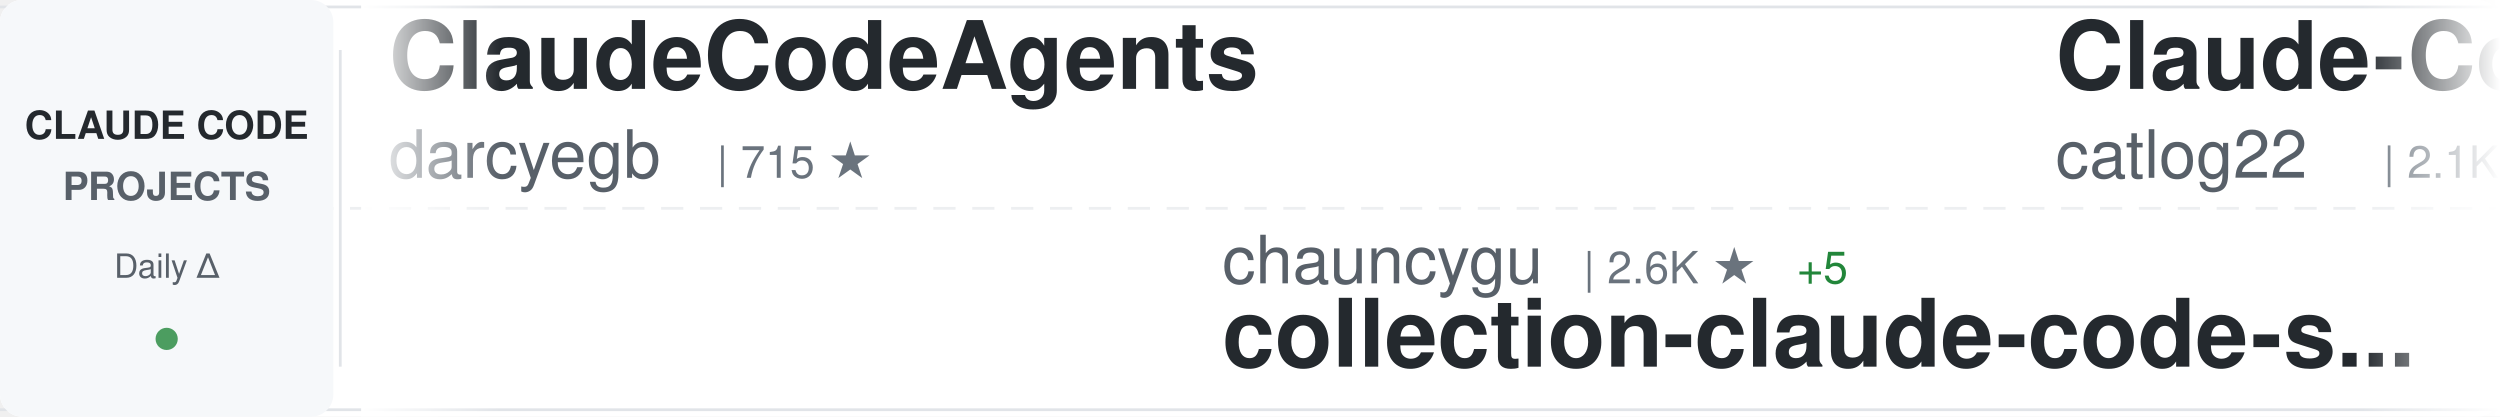
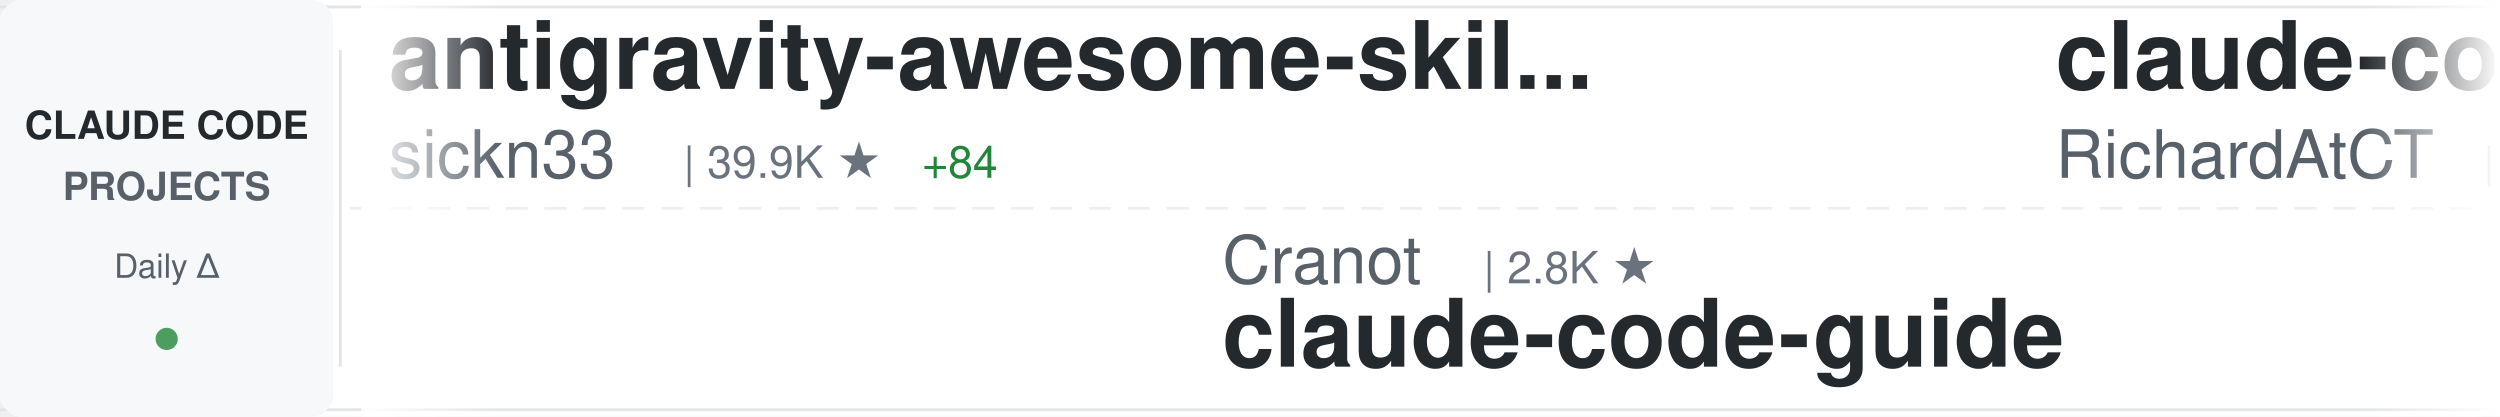
<svg xmlns="http://www.w3.org/2000/svg" width="900" height="150">
  <defs>
    <linearGradient id="awesomeLeftFade" x1="0%" y1="0%" x2="100%" y2="0%">
      <stop offset="0%" style="stop-color:#ffffff;stop-opacity:1" />
      <stop offset="100%" style="stop-color:#ffffff;stop-opacity:0" />
    </linearGradient>
    <linearGradient id="awesomeRightFade" x1="0%" y1="0%" x2="100%" y2="0%">
      <stop offset="0%" style="stop-color:#ffffff;stop-opacity:0" />
      <stop offset="100%" style="stop-color:#ffffff;stop-opacity:1" />
    </linearGradient>
  </defs>
  <rect width="900" height="150" fill="#ffffff" rx="8" />
  <rect x="0" y="2" width="900" height="1" fill="#e1e4e8" />
  <rect x="0" y="147" width="900" height="1" fill="#e1e4e8" />
  <line x1="0" y1="75" x2="900" y2="75" stroke="#e1e4e8" stroke-width="1" stroke-dasharray="8 6" opacity="0.6" />
  <rect x="0" y="0" width="120" height="150" fill="#f6f8fa" rx="8" />
  <text x="60" y="50" font-family="-apple-system, BlinkMacSystemFont, 'Segoe UI', Helvetica, Arial, sans-serif" font-size="14" font-weight="600" fill="#24292e" text-anchor="middle">CLAUDE CODE</text>
  <text x="60" y="72" font-family="-apple-system, BlinkMacSystemFont, 'Segoe UI', Helvetica, Arial, sans-serif" font-size="14" font-weight="600" fill="#586069" text-anchor="middle">PROJECTS</text>
  <text x="60" y="100" font-family="-apple-system, BlinkMacSystemFont, 'Segoe UI', Helvetica, Arial, sans-serif" font-size="12" font-weight="500" fill="#586069" text-anchor="middle">Daily Δ</text>
  <circle cx="60" cy="122" r="4" fill="#22863a" opacity="0.8" />
  <rect x="122" y="18" width="1" height="114" fill="#e1e4e8" />
  <clipPath id="awesomeTickerClip">
    <rect x="130" y="0" width="770" height="150" />
  </clipPath>
  <g clip-path="url(#awesomeTickerClip)">
    <g id="awesomeTickerItems">
      <animateTransform attributeName="transform" attributeType="XML" type="translate" from="0 0" to="-3000 0" dur="54s" repeatCount="indefinite" />
      <g transform="translate(0, 0)">
-         <text x="140" y="32" font-family="-apple-system, BlinkMacSystemFont, 'Segoe UI', Helvetica, Arial, sans-serif" font-size="34" font-weight="600" fill="#24292e">ClaudeCodeAgents</text>
-         <text x="140" y="64" font-family="-apple-system, BlinkMacSystemFont, 'Segoe UI', Helvetica, Arial, sans-serif" font-size="24" font-weight="400" fill="#586069">darcyegb</text>
-         <text x="258" y="64" font-family="-apple-system, BlinkMacSystemFont, 'Segoe UI', Helvetica, Arial, sans-serif" font-size="16" font-weight="500" fill="#6a737d">| 715 ★</text>
+         <text x="140" y="32" font-family="-apple-system, BlinkMacSystemFont, 'Segoe UI', Helvetica, Arial, sans-serif" font-size="34" font-weight="600" fill="#24292e">antigravity-awesome-skil...</text>
+         <text x="140" y="64" font-family="-apple-system, BlinkMacSystemFont, 'Segoe UI', Helvetica, Arial, sans-serif" font-size="24" font-weight="400" fill="#586069">sickn33</text>
+         <text x="246" y="64" font-family="-apple-system, BlinkMacSystemFont, 'Segoe UI', Helvetica, Arial, sans-serif" font-size="16" font-weight="500" fill="#6a737d">| 39.9K ★</text>
+         <text x="332" y="64" font-family="-apple-system, BlinkMacSystemFont, 'Segoe UI', Helvetica, Arial, sans-serif" font-size="16" font-weight="500" fill="#22863a"> +84</text>
      </g>
      <g transform="translate(300, 0)">
-         <text x="140" y="102" font-family="-apple-system, BlinkMacSystemFont, 'Segoe UI', Helvetica, Arial, sans-serif" font-size="24" font-weight="400" fill="#586069">chauncygu</text>
-         <text x="270" y="102" font-family="-apple-system, BlinkMacSystemFont, 'Segoe UI', Helvetica, Arial, sans-serif" font-size="16" font-weight="500" fill="#6a737d">| 2.6K ★</text>
-         <text x="347" y="102" font-family="-apple-system, BlinkMacSystemFont, 'Segoe UI', Helvetica, Arial, sans-serif" font-size="16" font-weight="500" fill="#22863a"> +5</text>
-         <text x="140" y="132" font-family="-apple-system, BlinkMacSystemFont, 'Segoe UI', Helvetica, Arial, sans-serif" font-size="34" font-weight="600" fill="#24292e">collection-claude-code-s...</text>
+         <text x="140" y="102" font-family="-apple-system, BlinkMacSystemFont, 'Segoe UI', Helvetica, Arial, sans-serif" font-size="24" font-weight="400" fill="#586069">Cranot</text>
+         <text x="234" y="102" font-family="-apple-system, BlinkMacSystemFont, 'Segoe UI', Helvetica, Arial, sans-serif" font-size="16" font-weight="500" fill="#6a737d">| 2.8K ★</text>
+         <text x="140" y="132" font-family="-apple-system, BlinkMacSystemFont, 'Segoe UI', Helvetica, Arial, sans-serif" font-size="34" font-weight="600" fill="#24292e">claude-code-guide</text>
      </g>
      <g transform="translate(600, 0)">
-         <text x="140" y="32" font-family="-apple-system, BlinkMacSystemFont, 'Segoe UI', Helvetica, Arial, sans-serif" font-size="34" font-weight="600" fill="#24292e">Claude-Code-Workflow</text>
-         <text x="140" y="64" font-family="-apple-system, BlinkMacSystemFont, 'Segoe UI', Helvetica, Arial, sans-serif" font-size="24" font-weight="400" fill="#586069">catlog22</text>
-         <text x="258" y="64" font-family="-apple-system, BlinkMacSystemFont, 'Segoe UI', Helvetica, Arial, sans-serif" font-size="16" font-weight="500" fill="#6a737d">| 2.1K ★</text>
-         <text x="335" y="64" font-family="-apple-system, BlinkMacSystemFont, 'Segoe UI', Helvetica, Arial, sans-serif" font-size="16" font-weight="500" fill="#22863a"> +7</text>
+         <text x="140" y="32" font-family="-apple-system, BlinkMacSystemFont, 'Segoe UI', Helvetica, Arial, sans-serif" font-size="34" font-weight="600" fill="#24292e">claude-code-telegram</text>
+         <text x="140" y="64" font-family="-apple-system, BlinkMacSystemFont, 'Segoe UI', Helvetica, Arial, sans-serif" font-size="24" font-weight="400" fill="#586069">RichardAtCT</text>
+         <text x="294" y="64" font-family="-apple-system, BlinkMacSystemFont, 'Segoe UI', Helvetica, Arial, sans-serif" font-size="16" font-weight="500" fill="#6a737d">| 2.7K ★</text>
+         <text x="371" y="64" font-family="-apple-system, BlinkMacSystemFont, 'Segoe UI', Helvetica, Arial, sans-serif" font-size="16" font-weight="500" fill="#22863a"> +4</text>
      </g>
      <g transform="translate(900, 0)">
-         <text x="140" y="102" font-family="-apple-system, BlinkMacSystemFont, 'Segoe UI', Helvetica, Arial, sans-serif" font-size="24" font-weight="400" fill="#586069">anthropics</text>
-         <text x="282" y="102" font-family="-apple-system, BlinkMacSystemFont, 'Segoe UI', Helvetica, Arial, sans-serif" font-size="16" font-weight="500" fill="#6a737d">| 147.2K ★</text>
-         <text x="377" y="102" font-family="-apple-system, BlinkMacSystemFont, 'Segoe UI', Helvetica, Arial, sans-serif" font-size="16" font-weight="500" fill="#22863a"> +331</text>
-         <text x="140" y="132" font-family="-apple-system, BlinkMacSystemFont, 'Segoe UI', Helvetica, Arial, sans-serif" font-size="34" font-weight="600" fill="#24292e">skills</text>
+         <text x="140" y="102" font-family="-apple-system, BlinkMacSystemFont, 'Segoe UI', Helvetica, Arial, sans-serif" font-size="24" font-weight="400" fill="#586069">zebbern</text>
+         <text x="246" y="102" font-family="-apple-system, BlinkMacSystemFont, 'Segoe UI', Helvetica, Arial, sans-serif" font-size="16" font-weight="500" fill="#6a737d">| 4.2K ★</text>
+         <text x="323" y="102" font-family="-apple-system, BlinkMacSystemFont, 'Segoe UI', Helvetica, Arial, sans-serif" font-size="16" font-weight="500" fill="#22863a"> +3</text>
+         <text x="140" y="132" font-family="-apple-system, BlinkMacSystemFont, 'Segoe UI', Helvetica, Arial, sans-serif" font-size="34" font-weight="600" fill="#24292e">claude-code-guide</text>
      </g>
      <g transform="translate(1200, 0)">
-         <text x="140" y="32" font-family="-apple-system, BlinkMacSystemFont, 'Segoe UI', Helvetica, Arial, sans-serif" font-size="34" font-weight="600" fill="#24292e">claude-code-cli</text>
-         <text x="140" y="64" font-family="-apple-system, BlinkMacSystemFont, 'Segoe UI', Helvetica, Arial, sans-serif" font-size="24" font-weight="400" fill="#586069">huangserva</text>
-         <text x="282" y="64" font-family="-apple-system, BlinkMacSystemFont, 'Segoe UI', Helvetica, Arial, sans-serif" font-size="16" font-weight="500" fill="#6a737d">| 598 ★</text>
-         <text x="350" y="64" font-family="-apple-system, BlinkMacSystemFont, 'Segoe UI', Helvetica, Arial, sans-serif" font-size="16" font-weight="500" fill="#22863a"> +1</text>
+         <text x="140" y="32" font-family="-apple-system, BlinkMacSystemFont, 'Segoe UI', Helvetica, Arial, sans-serif" font-size="34" font-weight="600" fill="#24292e">claude-code-local</text>
+         <text x="140" y="64" font-family="-apple-system, BlinkMacSystemFont, 'Segoe UI', Helvetica, Arial, sans-serif" font-size="24" font-weight="400" fill="#586069">nicedreamzapp</text>
+         <text x="318" y="64" font-family="-apple-system, BlinkMacSystemFont, 'Segoe UI', Helvetica, Arial, sans-serif" font-size="16" font-weight="500" fill="#6a737d">| 2.7K ★</text>
+         <text x="395" y="64" font-family="-apple-system, BlinkMacSystemFont, 'Segoe UI', Helvetica, Arial, sans-serif" font-size="16" font-weight="500" fill="#22863a"> +5</text>
      </g>
      <g transform="translate(1500, 0)">
-         <text x="140" y="102" font-family="-apple-system, BlinkMacSystemFont, 'Segoe UI', Helvetica, Arial, sans-serif" font-size="24" font-weight="400" fill="#586069">ChrisWiles</text>
-         <text x="282" y="102" font-family="-apple-system, BlinkMacSystemFont, 'Segoe UI', Helvetica, Arial, sans-serif" font-size="16" font-weight="500" fill="#6a737d">| 5.9K ★</text>
-         <text x="359" y="102" font-family="-apple-system, BlinkMacSystemFont, 'Segoe UI', Helvetica, Arial, sans-serif" font-size="16" font-weight="500" fill="#22863a"> +1</text>
-         <text x="140" y="132" font-family="-apple-system, BlinkMacSystemFont, 'Segoe UI', Helvetica, Arial, sans-serif" font-size="34" font-weight="600" fill="#24292e">claude-code-showcase</text>
+         <text x="140" y="102" font-family="-apple-system, BlinkMacSystemFont, 'Segoe UI', Helvetica, Arial, sans-serif" font-size="24" font-weight="400" fill="#586069">huangserva</text>
+         <text x="282" y="102" font-family="-apple-system, BlinkMacSystemFont, 'Segoe UI', Helvetica, Arial, sans-serif" font-size="16" font-weight="500" fill="#6a737d">| 598 ★</text>
+         <text x="350" y="102" font-family="-apple-system, BlinkMacSystemFont, 'Segoe UI', Helvetica, Arial, sans-serif" font-size="16" font-weight="500" fill="#22863a"> +1</text>
+         <text x="140" y="132" font-family="-apple-system, BlinkMacSystemFont, 'Segoe UI', Helvetica, Arial, sans-serif" font-size="34" font-weight="600" fill="#24292e">claude-code-cli</text>
      </g>
      <g transform="translate(1800, 0)">
-         <text x="140" y="32" font-family="-apple-system, BlinkMacSystemFont, 'Segoe UI', Helvetica, Arial, sans-serif" font-size="34" font-weight="600" fill="#24292e">claude-coder</text>
-         <text x="140" y="64" font-family="-apple-system, BlinkMacSystemFont, 'Segoe UI', Helvetica, Arial, sans-serif" font-size="24" font-weight="400" fill="#586069">kodu-ai</text>
-         <text x="246" y="64" font-family="-apple-system, BlinkMacSystemFont, 'Segoe UI', Helvetica, Arial, sans-serif" font-size="16" font-weight="500" fill="#6a737d">| 5.3K ★</text>
-         <text x="323" y="64" font-family="-apple-system, BlinkMacSystemFont, 'Segoe UI', Helvetica, Arial, sans-serif" font-size="16" font-weight="500" fill="#22863a"> +1</text>
+         <text x="140" y="32" font-family="-apple-system, BlinkMacSystemFont, 'Segoe UI', Helvetica, Arial, sans-serif" font-size="34" font-weight="600" fill="#24292e">claude-code-tips</text>
+         <text x="140" y="64" font-family="-apple-system, BlinkMacSystemFont, 'Segoe UI', Helvetica, Arial, sans-serif" font-size="24" font-weight="400" fill="#586069">ykdojo</text>
+         <text x="234" y="64" font-family="-apple-system, BlinkMacSystemFont, 'Segoe UI', Helvetica, Arial, sans-serif" font-size="16" font-weight="500" fill="#6a737d">| 8.6K ★</text>
+         <text x="311" y="64" font-family="-apple-system, BlinkMacSystemFont, 'Segoe UI', Helvetica, Arial, sans-serif" font-size="16" font-weight="500" fill="#22863a"> +12</text>
      </g>
      <g transform="translate(2100, 0)">
-         <text x="140" y="102" font-family="-apple-system, BlinkMacSystemFont, 'Segoe UI', Helvetica, Arial, sans-serif" font-size="24" font-weight="400" fill="#586069">anthropics</text>
-         <text x="282" y="102" font-family="-apple-system, BlinkMacSystemFont, 'Segoe UI', Helvetica, Arial, sans-serif" font-size="16" font-weight="500" fill="#6a737d">| 7.9K ★</text>
-         <text x="359" y="102" font-family="-apple-system, BlinkMacSystemFont, 'Segoe UI', Helvetica, Arial, sans-serif" font-size="16" font-weight="500" fill="#22863a"> +13</text>
-         <text x="140" y="132" font-family="-apple-system, BlinkMacSystemFont, 'Segoe UI', Helvetica, Arial, sans-serif" font-size="34" font-weight="600" fill="#24292e">claude-code-action</text>
+         <text x="140" y="102" font-family="-apple-system, BlinkMacSystemFont, 'Segoe UI', Helvetica, Arial, sans-serif" font-size="24" font-weight="400" fill="#586069">JrCx7scC</text>
+         <text x="258" y="102" font-family="-apple-system, BlinkMacSystemFont, 'Segoe UI', Helvetica, Arial, sans-serif" font-size="16" font-weight="500" fill="#6a737d">| 370 ★</text>
+         <text x="140" y="132" font-family="-apple-system, BlinkMacSystemFont, 'Segoe UI', Helvetica, Arial, sans-serif" font-size="34" font-weight="600" fill="#24292e">claude-code-source</text>
      </g>
      <g transform="translate(2400, 0)">
-         <text x="140" y="32" font-family="-apple-system, BlinkMacSystemFont, 'Segoe UI', Helvetica, Arial, sans-serif" font-size="34" font-weight="600" fill="#24292e">claude-code-best-practic...</text>
-         <text x="140" y="64" font-family="-apple-system, BlinkMacSystemFont, 'Segoe UI', Helvetica, Arial, sans-serif" font-size="24" font-weight="400" fill="#586069">shanraisshan</text>
-         <text x="306" y="64" font-family="-apple-system, BlinkMacSystemFont, 'Segoe UI', Helvetica, Arial, sans-serif" font-size="16" font-weight="500" fill="#6a737d">| 56.6K ★</text>
-         <text x="392" y="64" font-family="-apple-system, BlinkMacSystemFont, 'Segoe UI', Helvetica, Arial, sans-serif" font-size="16" font-weight="500" fill="#22863a"> +142</text>
+         <text x="140" y="32" font-family="-apple-system, BlinkMacSystemFont, 'Segoe UI', Helvetica, Arial, sans-serif" font-size="34" font-weight="600" fill="#24292e">edmunds-claude-code</text>
+         <text x="140" y="64" font-family="-apple-system, BlinkMacSystemFont, 'Segoe UI', Helvetica, Arial, sans-serif" font-size="24" font-weight="400" fill="#586069">edmund-io</text>
+         <text x="270" y="64" font-family="-apple-system, BlinkMacSystemFont, 'Segoe UI', Helvetica, Arial, sans-serif" font-size="16" font-weight="500" fill="#6a737d">| 1.5K ★</text>
+         <text x="347" y="64" font-family="-apple-system, BlinkMacSystemFont, 'Segoe UI', Helvetica, Arial, sans-serif" font-size="16" font-weight="500" fill="#22863a"> +1</text>
      </g>
      <g transform="translate(2700, 0)">
-         <text x="140" y="102" font-family="-apple-system, BlinkMacSystemFont, 'Segoe UI', Helvetica, Arial, sans-serif" font-size="24" font-weight="400" fill="#586069">ykdojo</text>
-         <text x="234" y="102" font-family="-apple-system, BlinkMacSystemFont, 'Segoe UI', Helvetica, Arial, sans-serif" font-size="16" font-weight="500" fill="#6a737d">| 8.6K ★</text>
-         <text x="311" y="102" font-family="-apple-system, BlinkMacSystemFont, 'Segoe UI', Helvetica, Arial, sans-serif" font-size="16" font-weight="500" fill="#22863a"> +9</text>
-         <text x="140" y="132" font-family="-apple-system, BlinkMacSystemFont, 'Segoe UI', Helvetica, Arial, sans-serif" font-size="34" font-weight="600" fill="#24292e">claude-code-tips</text>
+         <text x="140" y="102" font-family="-apple-system, BlinkMacSystemFont, 'Segoe UI', Helvetica, Arial, sans-serif" font-size="24" font-weight="400" fill="#586069">sugyan</text>
+         <text x="234" y="102" font-family="-apple-system, BlinkMacSystemFont, 'Segoe UI', Helvetica, Arial, sans-serif" font-size="16" font-weight="500" fill="#6a737d">| 1.1K ★</text>
+         <text x="140" y="132" font-family="-apple-system, BlinkMacSystemFont, 'Segoe UI', Helvetica, Arial, sans-serif" font-size="34" font-weight="600" fill="#24292e">claude-code-webui</text>
      </g>
      <g transform="translate(3000, 0)">
-         <text x="140" y="32" font-family="-apple-system, BlinkMacSystemFont, 'Segoe UI', Helvetica, Arial, sans-serif" font-size="34" font-weight="600" fill="#24292e">ClaudeCodeAgents</text>
-         <text x="140" y="64" font-family="-apple-system, BlinkMacSystemFont, 'Segoe UI', Helvetica, Arial, sans-serif" font-size="24" font-weight="400" fill="#586069">darcyegb</text>
-         <text x="258" y="64" font-family="-apple-system, BlinkMacSystemFont, 'Segoe UI', Helvetica, Arial, sans-serif" font-size="16" font-weight="500" fill="#6a737d">| 715 ★</text>
+         <text x="140" y="32" font-family="-apple-system, BlinkMacSystemFont, 'Segoe UI', Helvetica, Arial, sans-serif" font-size="34" font-weight="600" fill="#24292e">antigravity-awesome-skil...</text>
+         <text x="140" y="64" font-family="-apple-system, BlinkMacSystemFont, 'Segoe UI', Helvetica, Arial, sans-serif" font-size="24" font-weight="400" fill="#586069">sickn33</text>
+         <text x="246" y="64" font-family="-apple-system, BlinkMacSystemFont, 'Segoe UI', Helvetica, Arial, sans-serif" font-size="16" font-weight="500" fill="#6a737d">| 39.9K ★</text>
+         <text x="332" y="64" font-family="-apple-system, BlinkMacSystemFont, 'Segoe UI', Helvetica, Arial, sans-serif" font-size="16" font-weight="500" fill="#22863a"> +84</text>
      </g>
      <g transform="translate(3300, 0)">
-         <text x="140" y="102" font-family="-apple-system, BlinkMacSystemFont, 'Segoe UI', Helvetica, Arial, sans-serif" font-size="24" font-weight="400" fill="#586069">chauncygu</text>
-         <text x="270" y="102" font-family="-apple-system, BlinkMacSystemFont, 'Segoe UI', Helvetica, Arial, sans-serif" font-size="16" font-weight="500" fill="#6a737d">| 2.6K ★</text>
-         <text x="347" y="102" font-family="-apple-system, BlinkMacSystemFont, 'Segoe UI', Helvetica, Arial, sans-serif" font-size="16" font-weight="500" fill="#22863a"> +5</text>
-         <text x="140" y="132" font-family="-apple-system, BlinkMacSystemFont, 'Segoe UI', Helvetica, Arial, sans-serif" font-size="34" font-weight="600" fill="#24292e">collection-claude-code-s...</text>
+         <text x="140" y="102" font-family="-apple-system, BlinkMacSystemFont, 'Segoe UI', Helvetica, Arial, sans-serif" font-size="24" font-weight="400" fill="#586069">Cranot</text>
+         <text x="234" y="102" font-family="-apple-system, BlinkMacSystemFont, 'Segoe UI', Helvetica, Arial, sans-serif" font-size="16" font-weight="500" fill="#6a737d">| 2.8K ★</text>
+         <text x="140" y="132" font-family="-apple-system, BlinkMacSystemFont, 'Segoe UI', Helvetica, Arial, sans-serif" font-size="34" font-weight="600" fill="#24292e">claude-code-guide</text>
      </g>
      <g transform="translate(3600, 0)">
-         <text x="140" y="32" font-family="-apple-system, BlinkMacSystemFont, 'Segoe UI', Helvetica, Arial, sans-serif" font-size="34" font-weight="600" fill="#24292e">Claude-Code-Workflow</text>
-         <text x="140" y="64" font-family="-apple-system, BlinkMacSystemFont, 'Segoe UI', Helvetica, Arial, sans-serif" font-size="24" font-weight="400" fill="#586069">catlog22</text>
-         <text x="258" y="64" font-family="-apple-system, BlinkMacSystemFont, 'Segoe UI', Helvetica, Arial, sans-serif" font-size="16" font-weight="500" fill="#6a737d">| 2.1K ★</text>
-         <text x="335" y="64" font-family="-apple-system, BlinkMacSystemFont, 'Segoe UI', Helvetica, Arial, sans-serif" font-size="16" font-weight="500" fill="#22863a"> +7</text>
+         <text x="140" y="32" font-family="-apple-system, BlinkMacSystemFont, 'Segoe UI', Helvetica, Arial, sans-serif" font-size="34" font-weight="600" fill="#24292e">claude-code-telegram</text>
+         <text x="140" y="64" font-family="-apple-system, BlinkMacSystemFont, 'Segoe UI', Helvetica, Arial, sans-serif" font-size="24" font-weight="400" fill="#586069">RichardAtCT</text>
+         <text x="294" y="64" font-family="-apple-system, BlinkMacSystemFont, 'Segoe UI', Helvetica, Arial, sans-serif" font-size="16" font-weight="500" fill="#6a737d">| 2.7K ★</text>
+         <text x="371" y="64" font-family="-apple-system, BlinkMacSystemFont, 'Segoe UI', Helvetica, Arial, sans-serif" font-size="16" font-weight="500" fill="#22863a"> +4</text>
      </g>
      <g transform="translate(3900, 0)">
-         <text x="140" y="102" font-family="-apple-system, BlinkMacSystemFont, 'Segoe UI', Helvetica, Arial, sans-serif" font-size="24" font-weight="400" fill="#586069">anthropics</text>
-         <text x="282" y="102" font-family="-apple-system, BlinkMacSystemFont, 'Segoe UI', Helvetica, Arial, sans-serif" font-size="16" font-weight="500" fill="#6a737d">| 147.2K ★</text>
-         <text x="377" y="102" font-family="-apple-system, BlinkMacSystemFont, 'Segoe UI', Helvetica, Arial, sans-serif" font-size="16" font-weight="500" fill="#22863a"> +331</text>
-         <text x="140" y="132" font-family="-apple-system, BlinkMacSystemFont, 'Segoe UI', Helvetica, Arial, sans-serif" font-size="34" font-weight="600" fill="#24292e">skills</text>
+         <text x="140" y="102" font-family="-apple-system, BlinkMacSystemFont, 'Segoe UI', Helvetica, Arial, sans-serif" font-size="24" font-weight="400" fill="#586069">zebbern</text>
+         <text x="246" y="102" font-family="-apple-system, BlinkMacSystemFont, 'Segoe UI', Helvetica, Arial, sans-serif" font-size="16" font-weight="500" fill="#6a737d">| 4.2K ★</text>
+         <text x="323" y="102" font-family="-apple-system, BlinkMacSystemFont, 'Segoe UI', Helvetica, Arial, sans-serif" font-size="16" font-weight="500" fill="#22863a"> +3</text>
+         <text x="140" y="132" font-family="-apple-system, BlinkMacSystemFont, 'Segoe UI', Helvetica, Arial, sans-serif" font-size="34" font-weight="600" fill="#24292e">claude-code-guide</text>
      </g>
    </g>
  </g>
  <rect x="130" y="0" width="50" height="150" fill="url(#awesomeLeftFade)" />
  <rect x="850" y="0" width="50" height="150" fill="url(#awesomeRightFade)" />
</svg>
